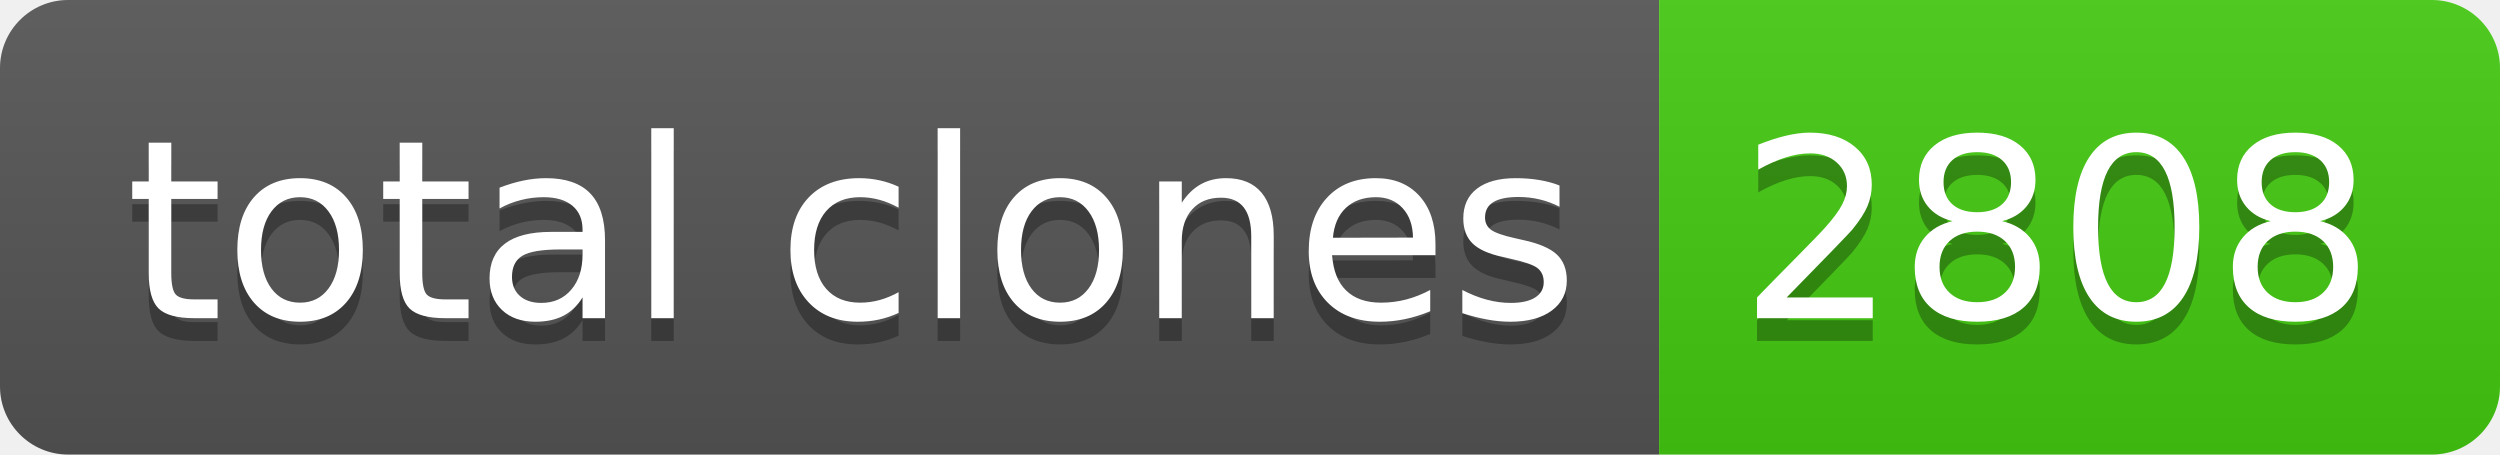
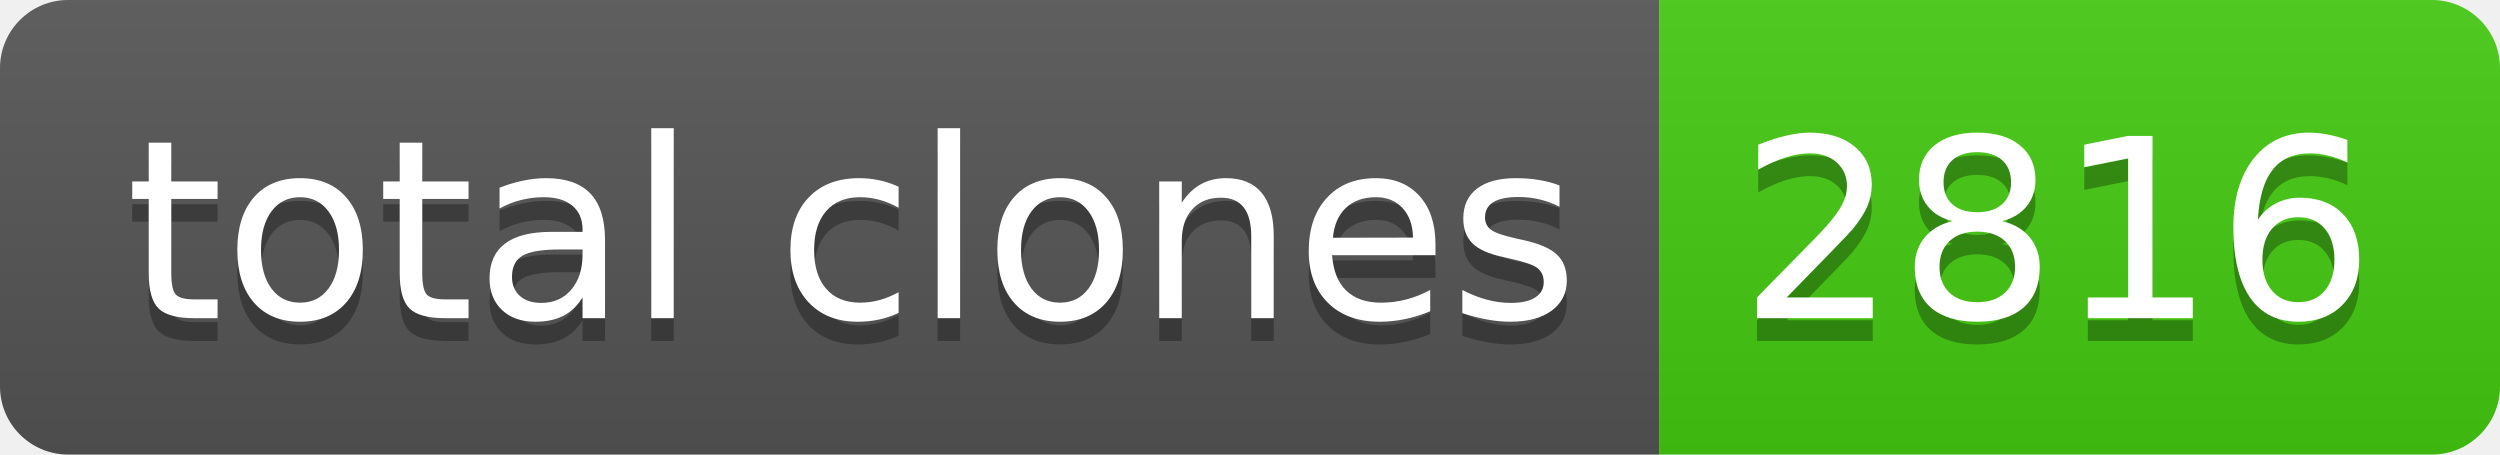
- <svg xmlns="http://www.w3.org/2000/svg" width="110" height="20" role="img" aria-label="total clones: 2808">
+ <svg xmlns="http://www.w3.org/2000/svg" width="110" height="20" role="img" aria-label="total clones: 2816">
  <linearGradient id="s" x2="0" y2="100%">
    <stop offset="0" stop-color="#bbb" stop-opacity=".1" />
    <stop offset="1" stop-opacity=".1" />
  </linearGradient>
  <clipPath id="r">
    <rect width="110" height="20" rx="3" fill="#fff" />
  </clipPath>
  <g clip-path="url(#r)">
    <rect width="73" height="20" fill="#555" />
    <rect x="73" width="37" height="20" fill="#4c1" />
    <rect width="110" height="20" fill="url(#s)" />
  </g>
  <g fill="#fff" text-anchor="middle" font-family="Verdana,Geneva,DejaVu Sans,sans-serif" text-rendering="geometricPrecision" font-size="110">
    <text aria-hidden="true" x="375" y="150" fill="#010101" fill-opacity=".3" transform="scale(.1)" textLength="630">total clones</text>
    <text x="375" y="140" transform="scale(.1)" fill="#fff" textLength="630">total clones</text>
-     <text aria-hidden="true" x="905" y="150" fill="#010101" fill-opacity=".3" transform="scale(.1)" textLength="270">2808</text>
-     <text x="905" y="140" transform="scale(.1)" fill="#fff" textLength="270">2808</text>
+     <text aria-hidden="true" x="905" y="150" fill="#010101" fill-opacity=".3" transform="scale(.1)" textLength="270">2816</text>
+     <text x="905" y="140" transform="scale(.1)" fill="#fff" textLength="270">2816</text>
  </g>
</svg>
